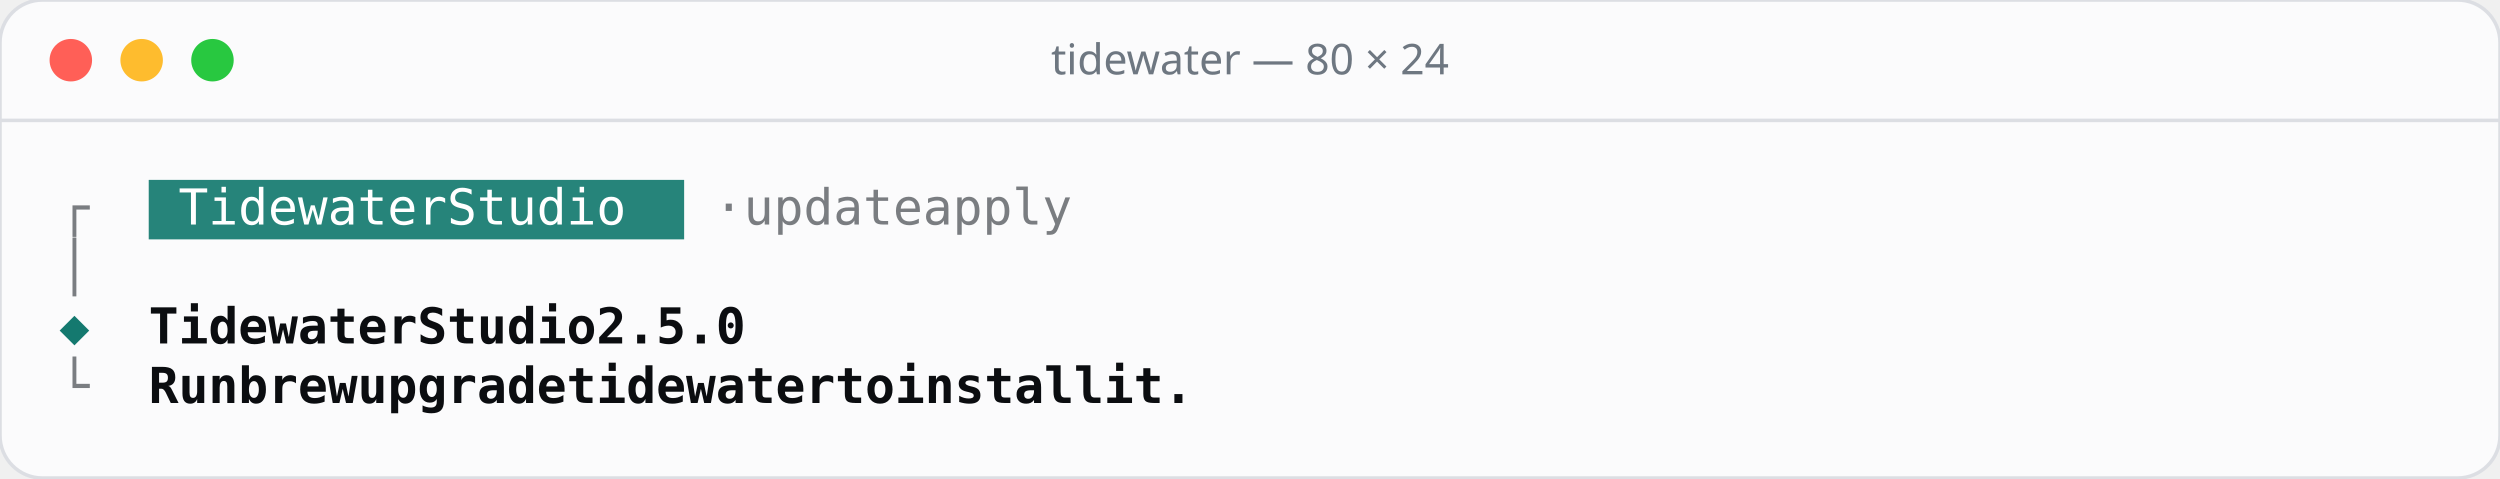
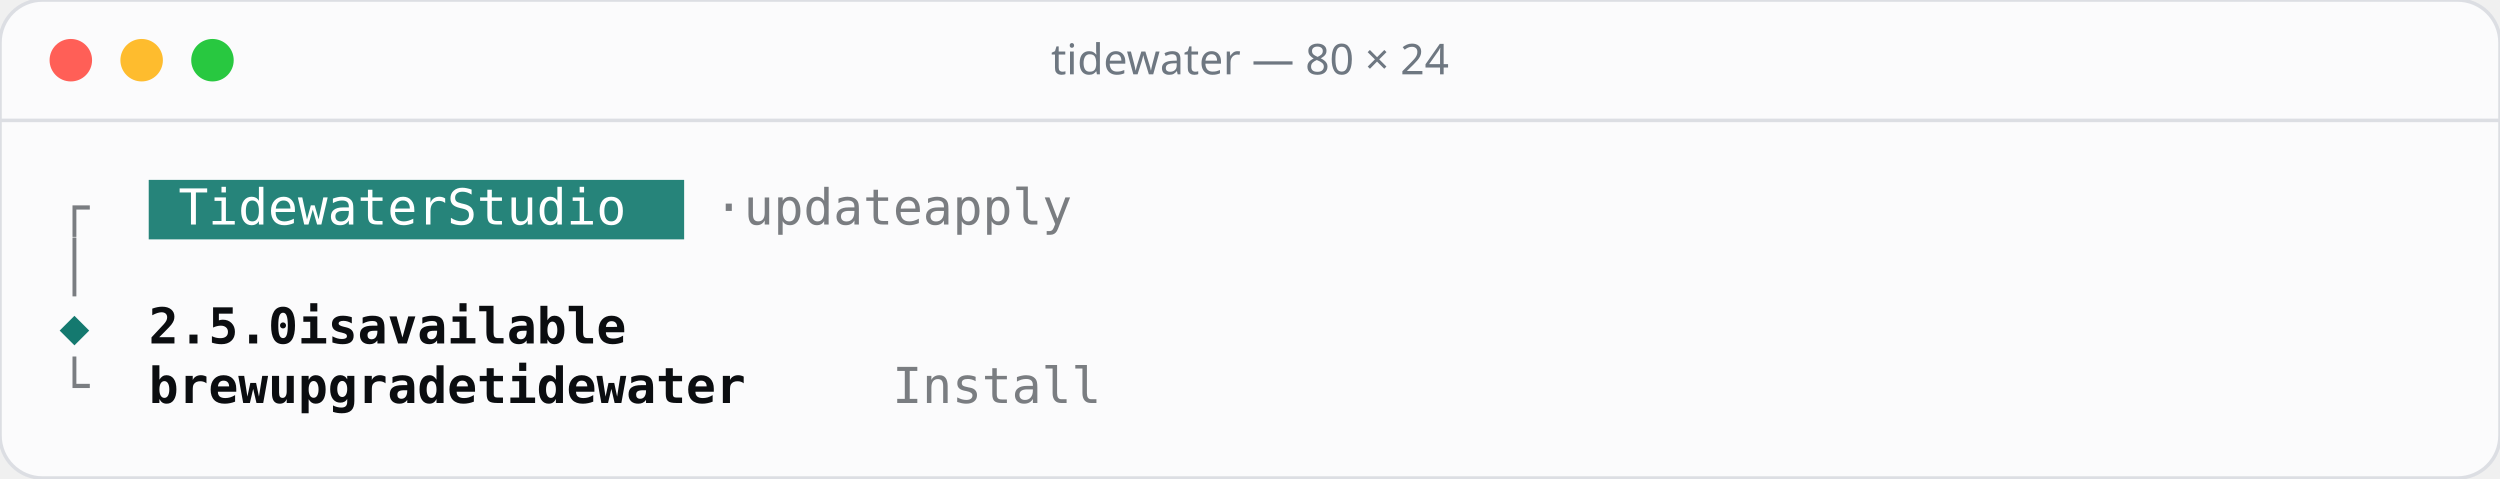
<svg xmlns="http://www.w3.org/2000/svg" width="706" height="135" viewBox="0 0 706 135">
  <rect width="706" height="135" rx="12" fill="#fbfbfc" stroke="#dcdee3" />
  <line x1="0" y1="34" x2="706" y2="34" stroke="#dcdee3" />
  <circle cx="20" cy="17" r="6" fill="#ff5f57" />
  <circle cx="40" cy="17" r="6" fill="#febc2e" />
  <circle cx="60" cy="17" r="6" fill="#28c840" />
  <text x="353" y="21" text-anchor="middle" font-family="Rubik, system-ui, sans-serif" font-size="12" font-weight="500" fill="#6e7781">tidewater — 80 × 24</text>
  <g font-family="'JetBrains Mono', ui-monospace, monospace" font-size="14">
    <rect x="42.0" y="50.8" width="151.2" height="16.8" fill="#26847a" />
    <text x="16.8" y="63.4" fill="#7a7d81">┌</text>
    <text x="50.4 58.8 67.2 75.6 84.0 92.4 100.8 109.2 117.6 134.4 142.8 151.2 159.6 168.0 176.4" y="63.4" fill="#ffffff">TidewaterStudio</text>
    <text x="201.6 218.4 226.8 235.2 243.6 252.0 260.4 277.2 285.6 294.0 302.4 310.8" y="63.4" fill="#7a7d81">·updateapply</text>
    <text x="16.8" y="80.2" fill="#7a7d81">│</text>
    <text x="16.8" y="97.0" fill="#14796f">◆</text>
-     <text x="42.0 50.4 58.8 67.2 75.6 84.0 92.4 100.8 109.2 126.0 134.4 142.8 151.2 159.6 168.0 184.8 193.2 201.6 210.0 218.4" y="97.0" fill="#0b0d10" font-weight="600">TidewaterStudio2.5.0</text>
+     <text x="42.0 50.4 58.8 67.2 75.6 92.4 100.8 117.6 126.0 134.4 142.8 151.2 159.6 168.0 176.4 184.8" y="97.0" fill="#0b0d10" font-weight="600">2.5.0isavailable</text>
    <text x="16.8" y="113.8" fill="#7a7d81">└</text>
-     <text x="42.0 50.4 58.8 75.6 84.0 92.4 100.8 117.6 126.0 134.4 142.8 151.2 159.6 168.0 184.8 193.2 201.6 210.0 218.4 226.8 235.2 243.6 252.0 268.8 277.2 294.0 302.4 310.8 319.2 327.6 336.0 344.4 361.2 369.6 378.0" y="113.8" fill="#0b0d10" font-weight="600">Runbrewupgradetidewatertoinstallit.</text>
+     <text x="42.0 50.4 58.8 67.2 84.0 92.4 100.8 109.2 117.6 126.0 134.4 151.2 159.6 168.0 176.4 184.8 193.2 201.6 210.0 218.4" y="113.8" fill="#0b0d10" font-weight="600">brewupgradetidewater</text>
+     <text x="252.0 260.4 268.8 277.2 285.6 294.0 302.4" y="113.8" fill="#7a7d81">Install</text>
  </g>
</svg>
